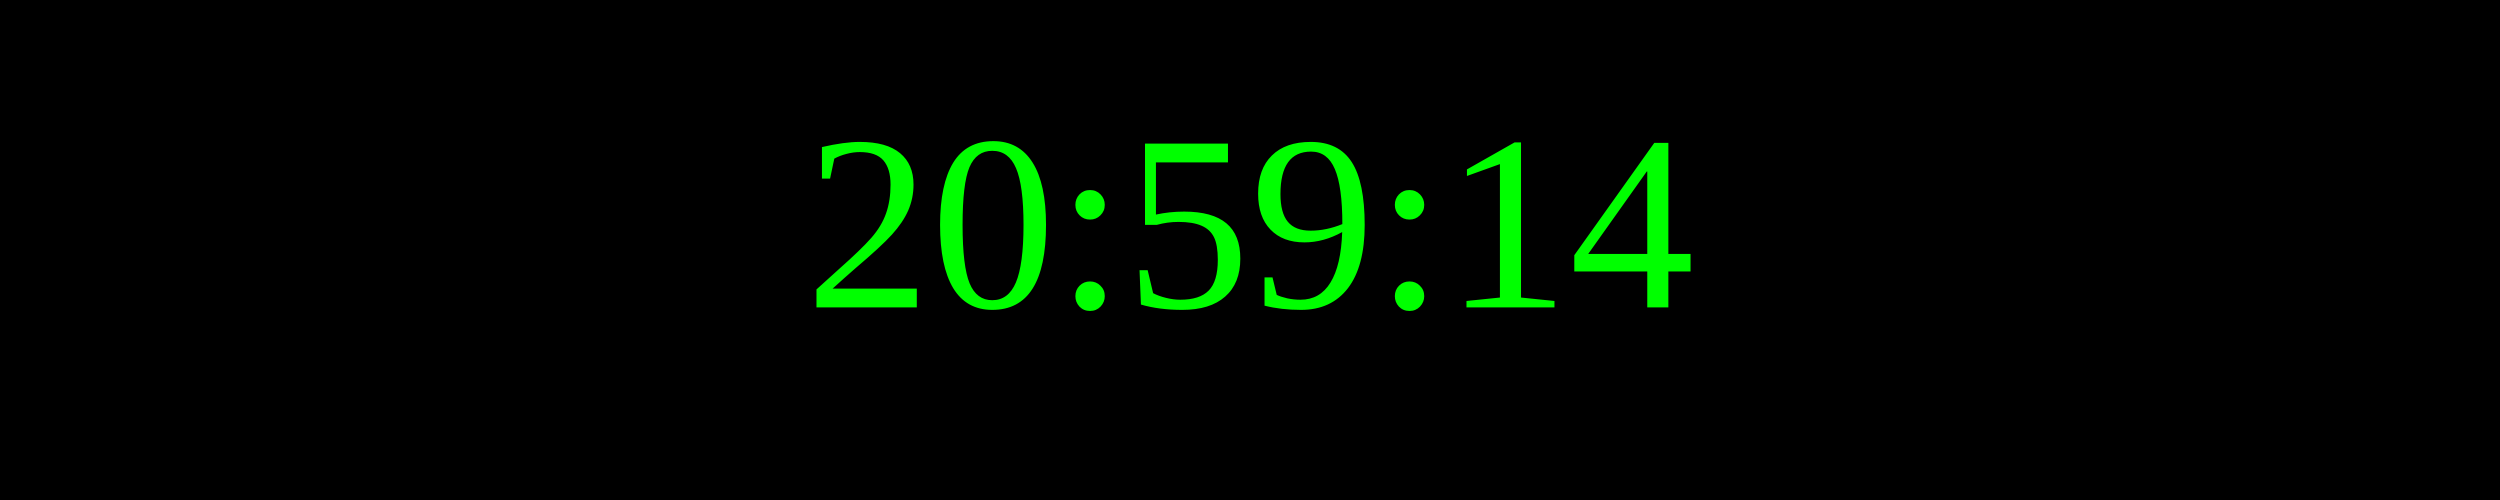
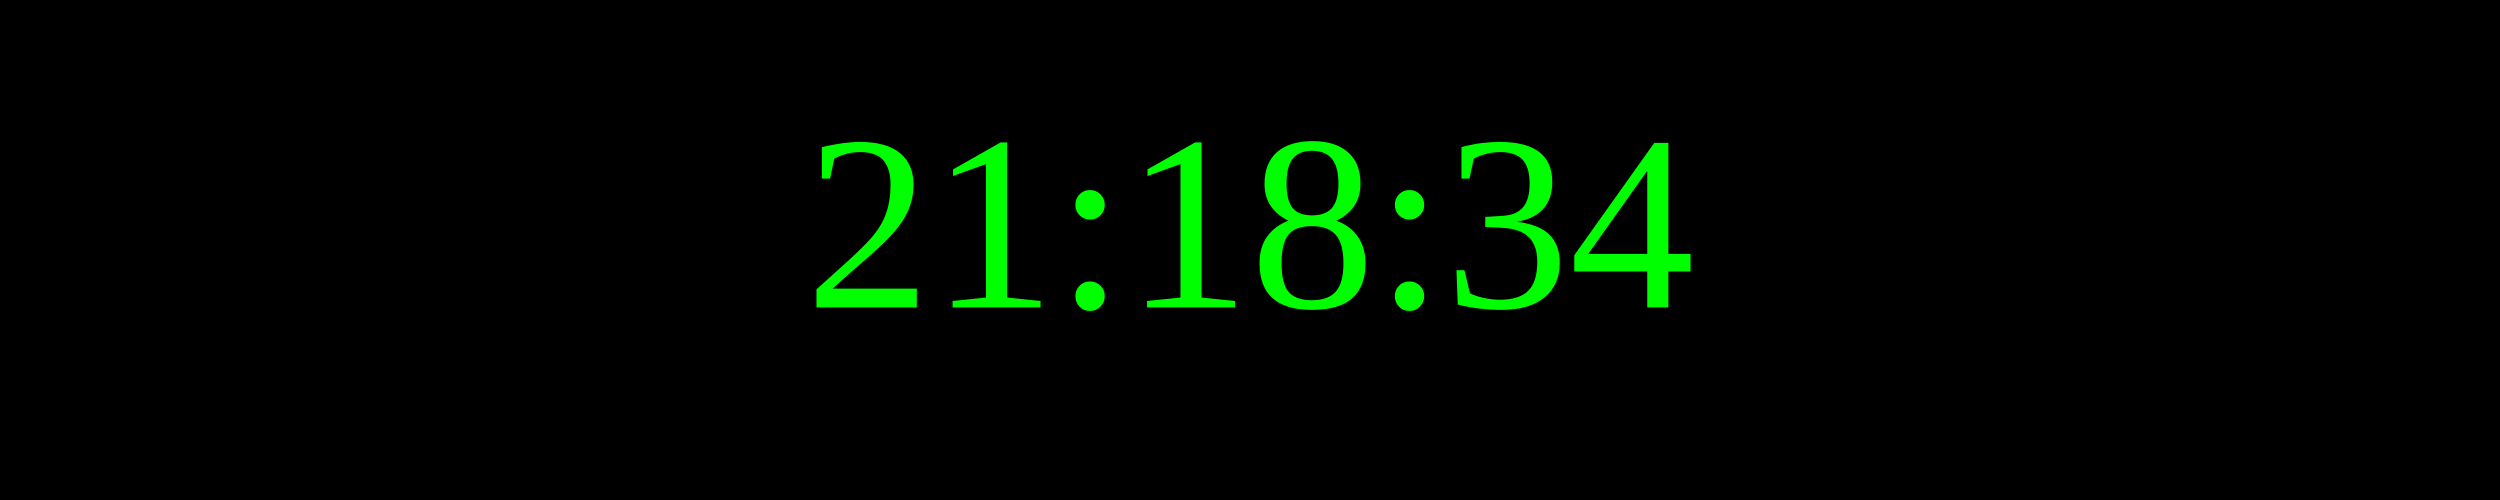
<svg xmlns="http://www.w3.org/2000/svg" width="250" height="50">
  <rect width="100%" height="100%" fill="black" />
  <text x="50%" y="50%" font-size="25" fill="lime" text-anchor="middle" dominant-baseline="middle">
- 20:59:14
+ 21:18:34
</text>
</svg>
